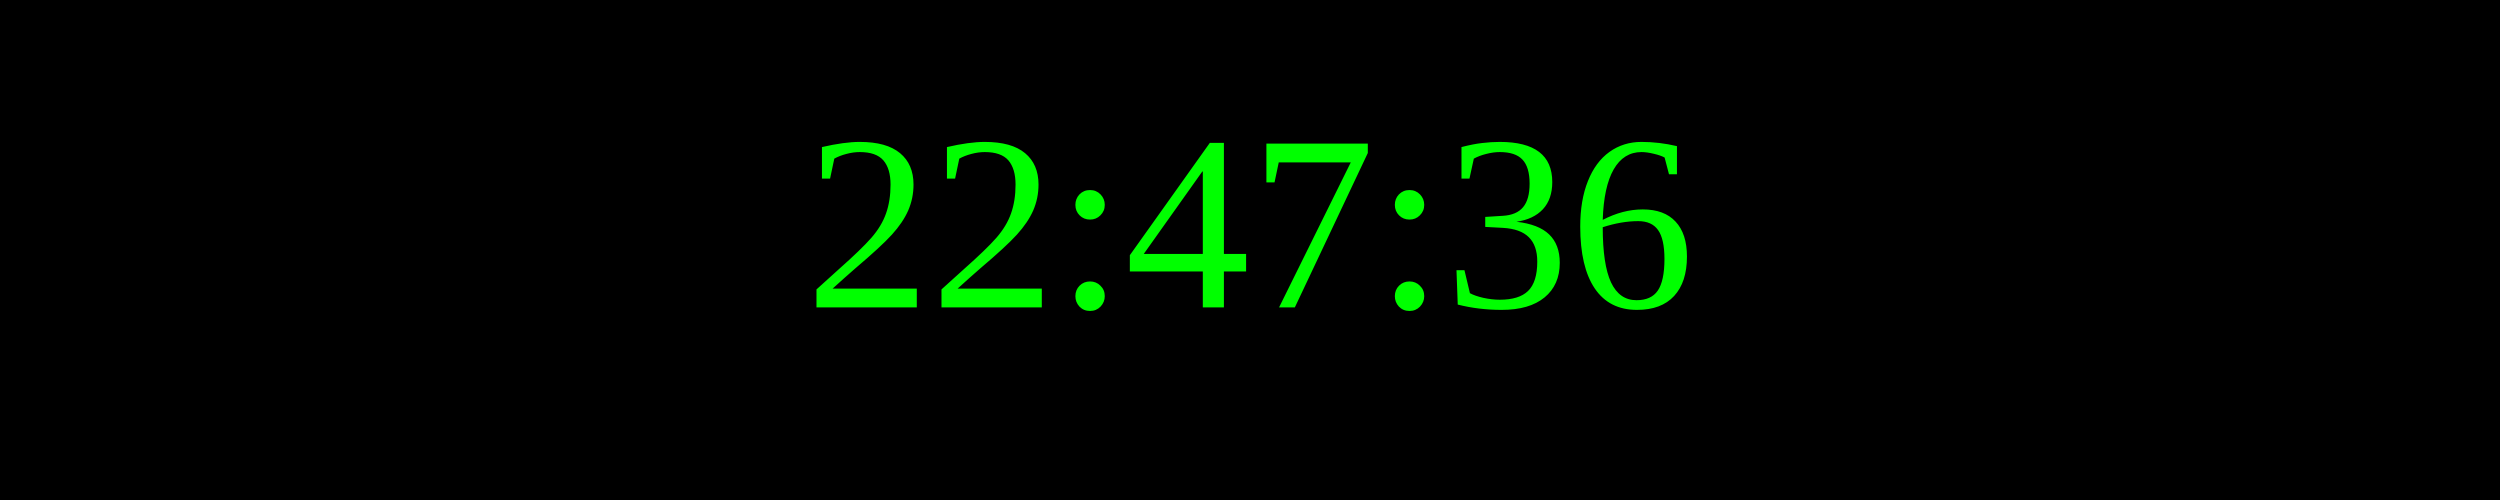
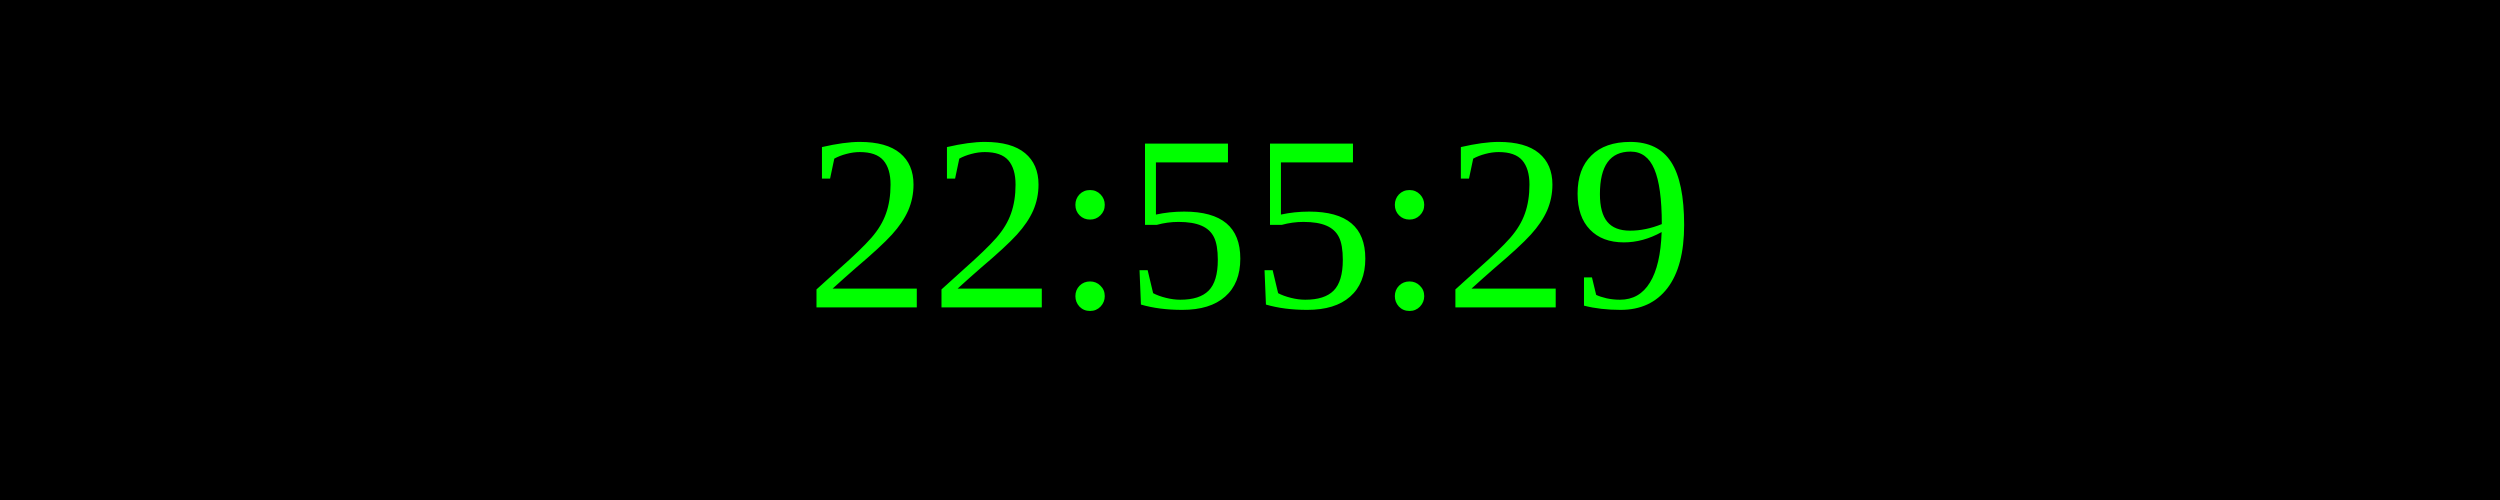
<svg xmlns="http://www.w3.org/2000/svg" width="250" height="50">
  <rect width="100%" height="100%" fill="black" />
  <text x="50%" y="50%" font-size="25" fill="lime" text-anchor="middle" dominant-baseline="middle">
- 22:47:36
+ 22:55:29
</text>
</svg>
